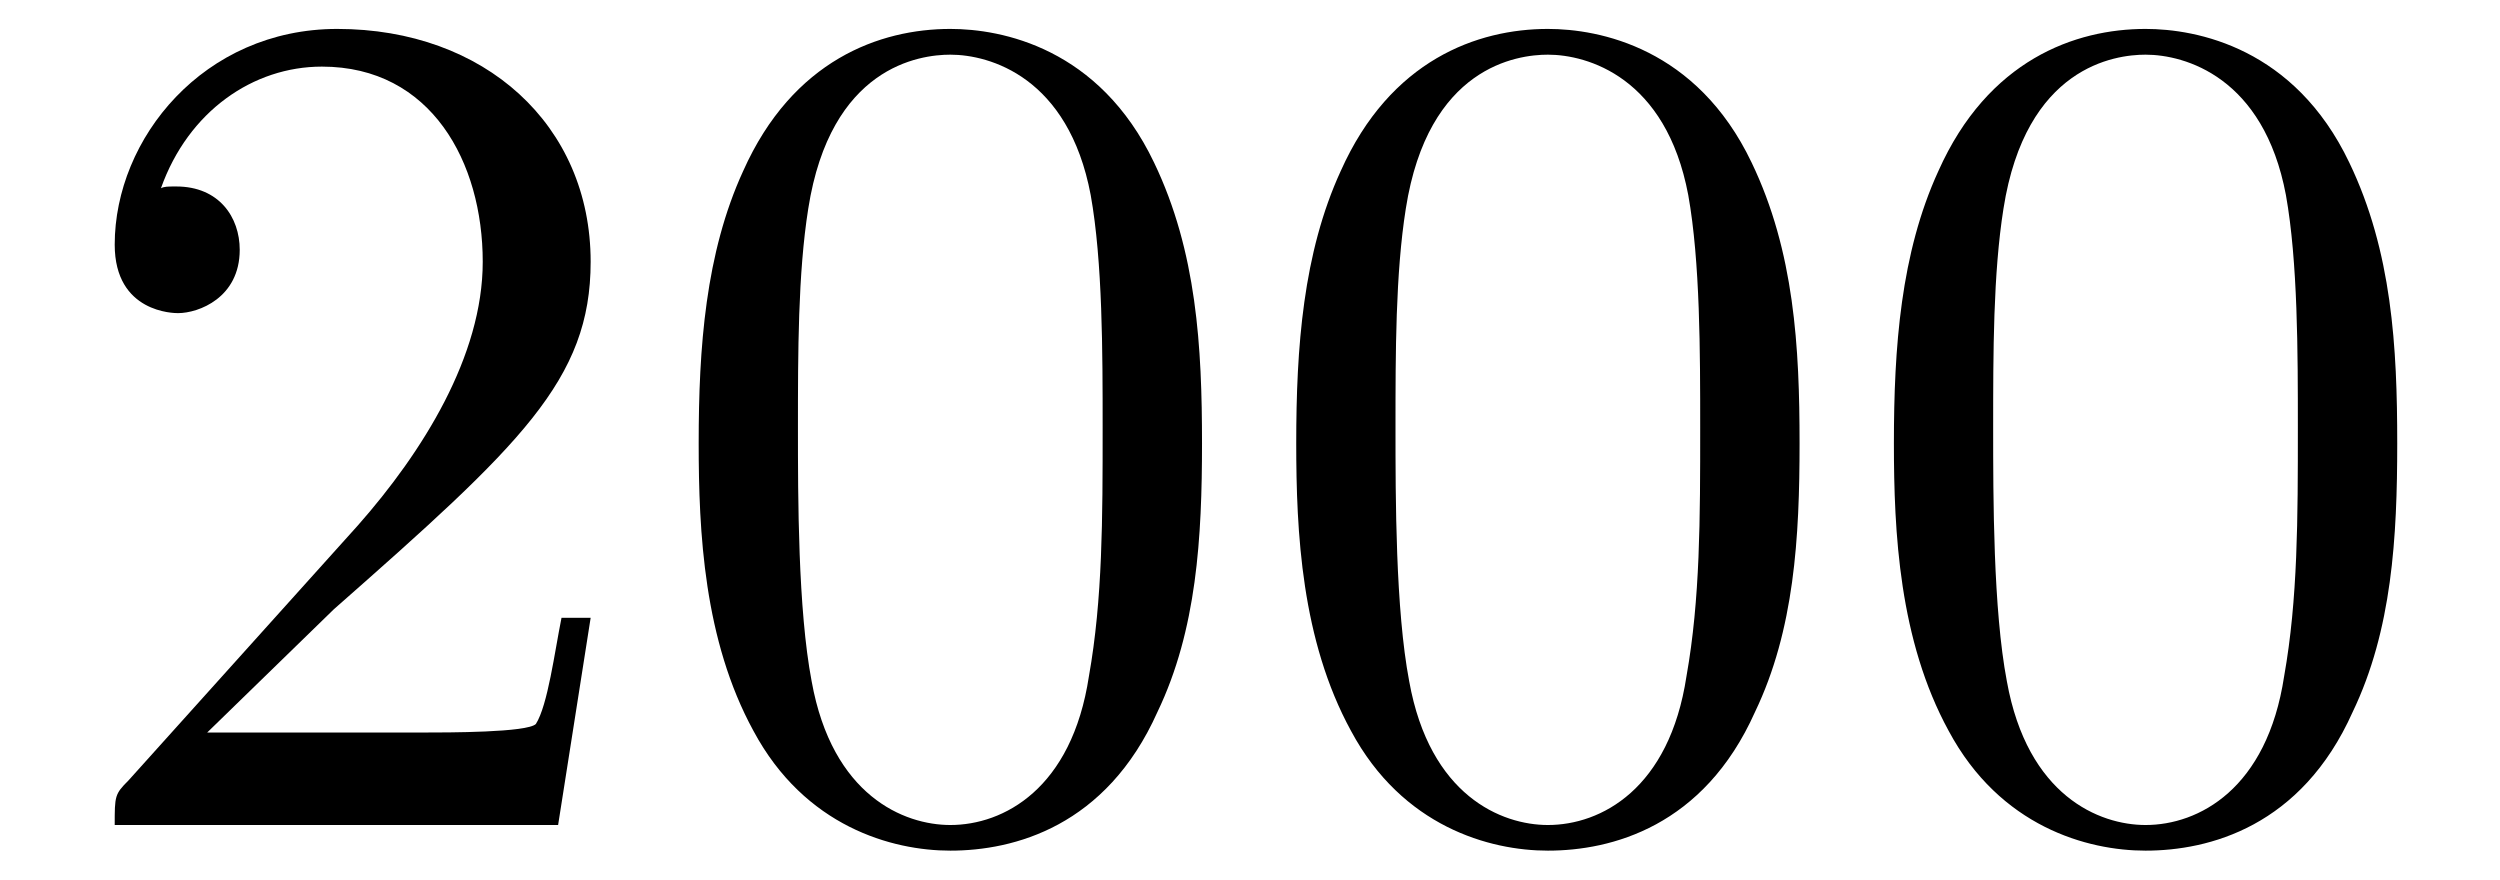
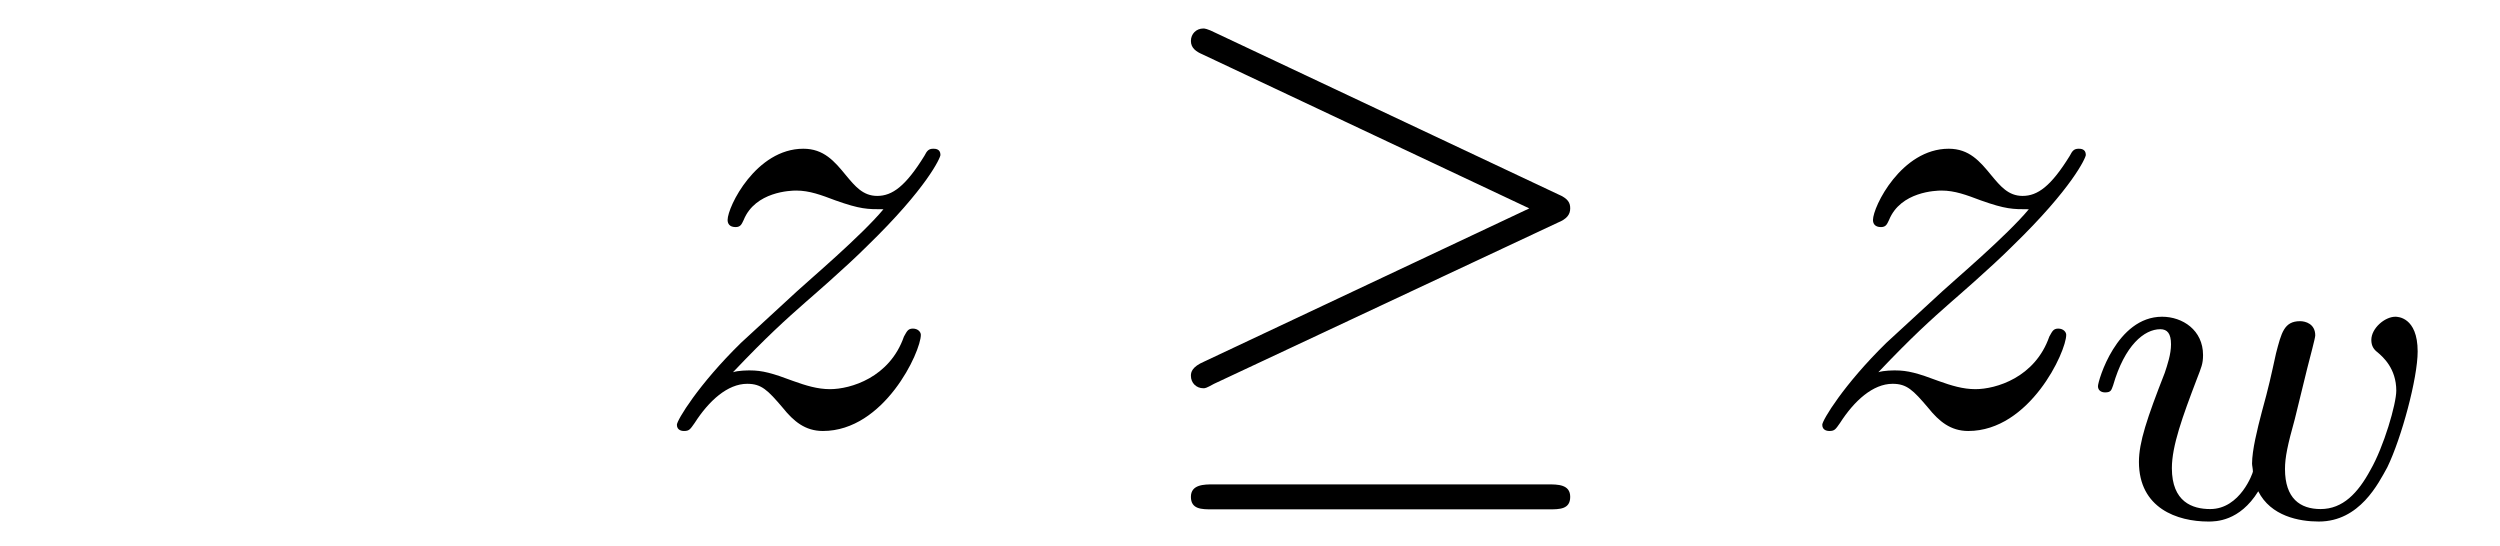
- <svg xmlns="http://www.w3.org/2000/svg" xmlns:xlink="http://www.w3.org/1999/xlink" viewBox="0 0 22.818 8.03" version="1.2">
+ <svg xmlns="http://www.w3.org/2000/svg" xmlns:xlink="http://www.w3.org/1999/xlink" viewBox="0 0 43.87 9.574" version="1.2">
  <defs>
    <g>
      <symbol overflow="visible" id="glyph0-0">
        <path style="stroke:none;" d="" />
      </symbol>
      <symbol overflow="visible" id="glyph0-1">
-         <path style="stroke:none;" d="M 1.391 -0.844 L 2.547 -1.969 C 4.25 -3.469 4.891 -4.062 4.891 -5.141 C 4.891 -6.391 3.922 -7.266 2.578 -7.266 C 1.359 -7.266 0.547 -6.266 0.547 -5.297 C 0.547 -4.672 1.094 -4.672 1.125 -4.672 C 1.312 -4.672 1.688 -4.812 1.688 -5.25 C 1.688 -5.547 1.5 -5.828 1.109 -5.828 C 1.031 -5.828 1 -5.828 0.969 -5.812 C 1.219 -6.516 1.812 -6.922 2.438 -6.922 C 3.438 -6.922 3.906 -6.047 3.906 -5.141 C 3.906 -4.281 3.359 -3.406 2.766 -2.734 L 0.672 -0.406 C 0.547 -0.281 0.547 -0.266 0.547 0 L 4.594 0 L 4.891 -1.891 L 4.625 -1.891 C 4.562 -1.578 4.5 -1.094 4.391 -0.922 C 4.312 -0.844 3.594 -0.844 3.344 -0.844 Z M 1.391 -0.844 " />
+         <path style="stroke:none;" d="M 1.453 -0.906 C 2.047 -1.531 2.359 -1.812 2.75 -2.156 C 2.75 -2.156 3.422 -2.734 3.812 -3.125 C 4.859 -4.141 5.094 -4.672 5.094 -4.719 C 5.094 -4.828 5 -4.828 4.969 -4.828 C 4.891 -4.828 4.859 -4.797 4.812 -4.703 C 4.484 -4.172 4.25 -4 3.984 -4 C 3.734 -4 3.594 -4.172 3.438 -4.359 C 3.234 -4.609 3.047 -4.828 2.688 -4.828 C 1.859 -4.828 1.359 -3.812 1.359 -3.578 C 1.359 -3.516 1.391 -3.453 1.5 -3.453 C 1.594 -3.453 1.609 -3.516 1.641 -3.578 C 1.844 -4.078 2.469 -4.094 2.562 -4.094 C 2.797 -4.094 3 -4.016 3.25 -3.922 C 3.688 -3.766 3.812 -3.766 4.094 -3.766 C 3.703 -3.297 2.781 -2.516 2.578 -2.328 L 1.594 -1.422 C 0.844 -0.688 0.469 -0.062 0.469 0.016 C 0.469 0.125 0.578 0.125 0.594 0.125 C 0.688 0.125 0.703 0.094 0.781 -0.016 C 1.031 -0.406 1.359 -0.703 1.703 -0.703 C 1.953 -0.703 2.062 -0.594 2.328 -0.281 C 2.516 -0.047 2.719 0.125 3.031 0.125 C 4.109 0.125 4.75 -1.266 4.75 -1.562 C 4.75 -1.609 4.703 -1.672 4.609 -1.672 C 4.516 -1.672 4.5 -1.609 4.453 -1.531 C 4.203 -0.812 3.516 -0.609 3.156 -0.609 C 2.938 -0.609 2.734 -0.672 2.516 -0.75 C 2.141 -0.891 1.969 -0.938 1.75 -0.938 C 1.719 -0.938 1.547 -0.938 1.453 -0.906 Z M 1.453 -0.906 " />
      </symbol>
-       <symbol overflow="visible" id="glyph0-2">
-         <path style="stroke:none;" d="M 5.016 -3.484 C 5.016 -4.359 4.969 -5.234 4.578 -6.047 C 4.078 -7.094 3.188 -7.266 2.719 -7.266 C 2.078 -7.266 1.281 -6.984 0.828 -5.969 C 0.484 -5.219 0.422 -4.359 0.422 -3.484 C 0.422 -2.672 0.469 -1.688 0.922 -0.859 C 1.391 0.016 2.188 0.234 2.719 0.234 C 3.297 0.234 4.141 0.016 4.609 -1.031 C 4.969 -1.781 5.016 -2.625 5.016 -3.484 Z M 2.719 0 C 2.297 0 1.641 -0.266 1.453 -1.312 C 1.328 -1.969 1.328 -2.984 1.328 -3.625 C 1.328 -4.312 1.328 -5.031 1.422 -5.625 C 1.625 -6.922 2.438 -7.031 2.719 -7.031 C 3.078 -7.031 3.797 -6.828 4 -5.75 C 4.109 -5.141 4.109 -4.312 4.109 -3.625 C 4.109 -2.797 4.109 -2.062 3.984 -1.359 C 3.828 -0.328 3.203 0 2.719 0 Z M 2.719 0 " />
+       <symbol overflow="visible" id="glyph1-0">
+         <path style="stroke:none;" d="" />
+       </symbol>
+       <symbol overflow="visible" id="glyph1-1">
+         <path style="stroke:none;" d="M 7.344 -3.531 C 7.5 -3.594 7.562 -3.672 7.562 -3.781 C 7.562 -3.875 7.531 -3.953 7.344 -4.031 L 1.344 -6.859 C 1.188 -6.938 1.141 -6.938 1.125 -6.938 C 1 -6.938 0.906 -6.844 0.906 -6.719 C 0.906 -6.594 1 -6.531 1.109 -6.484 L 6.844 -3.781 L 1.141 -1.094 C 0.922 -1 0.906 -0.906 0.906 -0.844 C 0.906 -0.719 1 -0.625 1.125 -0.625 C 1.156 -0.625 1.172 -0.625 1.312 -0.703 Z M 7.188 1.5 C 7.375 1.5 7.562 1.5 7.562 1.281 C 7.562 1.062 7.344 1.062 7.172 1.062 L 1.297 1.062 C 1.141 1.062 0.906 1.062 0.906 1.281 C 0.906 1.5 1.094 1.5 1.281 1.5 Z M 7.188 1.5 " />
+       </symbol>
+       <symbol overflow="visible" id="glyph2-0">
+         <path style="stroke:none;" d="" />
+       </symbol>
+       <symbol overflow="visible" id="glyph2-1">
+         <path style="stroke:none;" d="M 3.906 -2.609 C 3.953 -2.797 4.047 -3.141 4.047 -3.188 C 4.047 -3.391 3.875 -3.438 3.781 -3.438 C 3.5 -3.438 3.453 -3.234 3.359 -2.875 C 3.266 -2.453 3.234 -2.297 3.109 -1.844 C 3.031 -1.547 2.938 -1.172 2.938 -0.938 C 2.938 -0.906 2.953 -0.844 2.953 -0.797 C 2.953 -0.781 2.734 -0.141 2.203 -0.141 C 1.891 -0.141 1.531 -0.266 1.531 -0.859 C 1.531 -1.25 1.719 -1.766 1.969 -2.422 C 2.047 -2.625 2.078 -2.688 2.078 -2.844 C 2.078 -3.281 1.719 -3.516 1.359 -3.516 C 0.562 -3.516 0.234 -2.391 0.234 -2.297 C 0.234 -2.219 0.297 -2.188 0.359 -2.188 C 0.469 -2.188 0.469 -2.234 0.5 -2.312 C 0.703 -3.016 1.047 -3.297 1.328 -3.297 C 1.453 -3.297 1.516 -3.219 1.516 -3.031 C 1.516 -2.859 1.453 -2.672 1.406 -2.531 C 1.094 -1.734 0.953 -1.312 0.953 -0.969 C 0.953 -0.156 1.625 0.078 2.172 0.078 C 2.297 0.078 2.719 0.078 3.047 -0.453 C 3.266 -0.016 3.766 0.078 4.109 0.078 C 4.828 0.078 5.156 -0.594 5.312 -0.875 C 5.562 -1.391 5.844 -2.438 5.844 -2.906 C 5.844 -3.516 5.484 -3.516 5.453 -3.516 C 5.266 -3.516 5.031 -3.312 5.031 -3.109 C 5.031 -3 5.078 -2.938 5.141 -2.891 C 5.234 -2.812 5.469 -2.609 5.469 -2.219 C 5.469 -1.984 5.25 -1.234 5.016 -0.828 C 4.797 -0.422 4.531 -0.141 4.141 -0.141 C 3.781 -0.141 3.516 -0.328 3.516 -0.844 C 3.516 -1.047 3.562 -1.266 3.688 -1.719 Z M 3.906 -2.609 " />
      </symbol>
    </g>
+     <clipPath id="clip1">
+       <path d="M 36 5 L 43 5 L 43 9.574 L 36 9.574 Z M 36 5 " />
+     </clipPath>
  </defs>
  <g id="surface1">
    <g style="fill:rgb(0%,0%,0%);fill-opacity:1;">
-       <use xlink:href="#glyph0-1" x="0.5" y="7.53" />
-       <use xlink:href="#glyph0-2" x="5.955" y="7.53" />
-       <use xlink:href="#glyph0-2" x="11.409" y="7.53" />
-       <use xlink:href="#glyph0-2" x="16.864" y="7.53" />
+       <use xlink:href="#glyph0-1" x="11.409" y="7.438" />
+     </g>
+     <g style="fill:rgb(0%,0%,0%);fill-opacity:1;">
+       <use xlink:href="#glyph1-1" x="19.992" y="7.438" />
+     </g>
+     <g style="fill:rgb(0%,0%,0%);fill-opacity:1;">
+       <use xlink:href="#glyph0-1" x="31.508" y="7.438" />
+     </g>
+     <g clip-path="url(#clip1)" clip-rule="nonzero">
+       <g style="fill:rgb(0%,0%,0%);fill-opacity:1;">
+         <use xlink:href="#glyph2-1" x="36.581" y="9.074" />
+       </g>
    </g>
  </g>
</svg>
